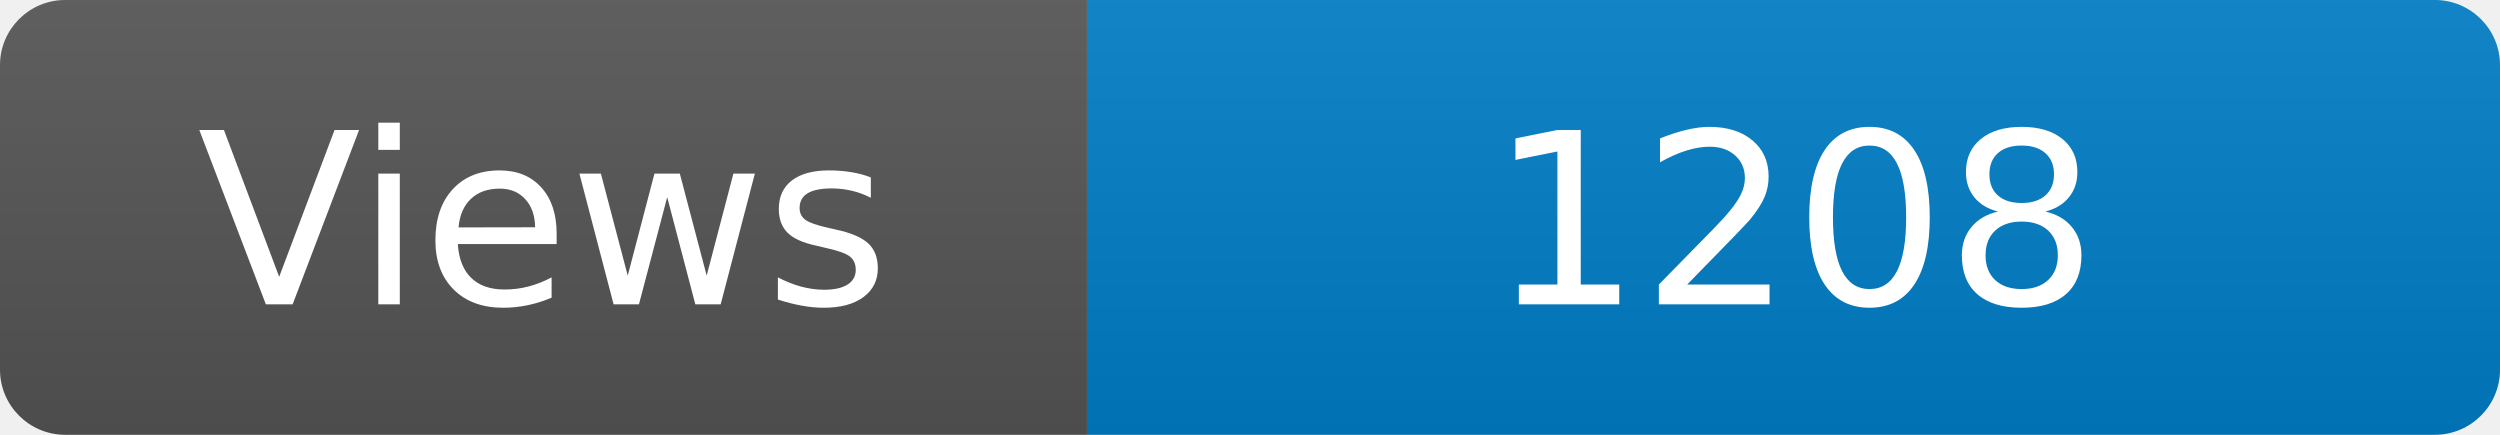
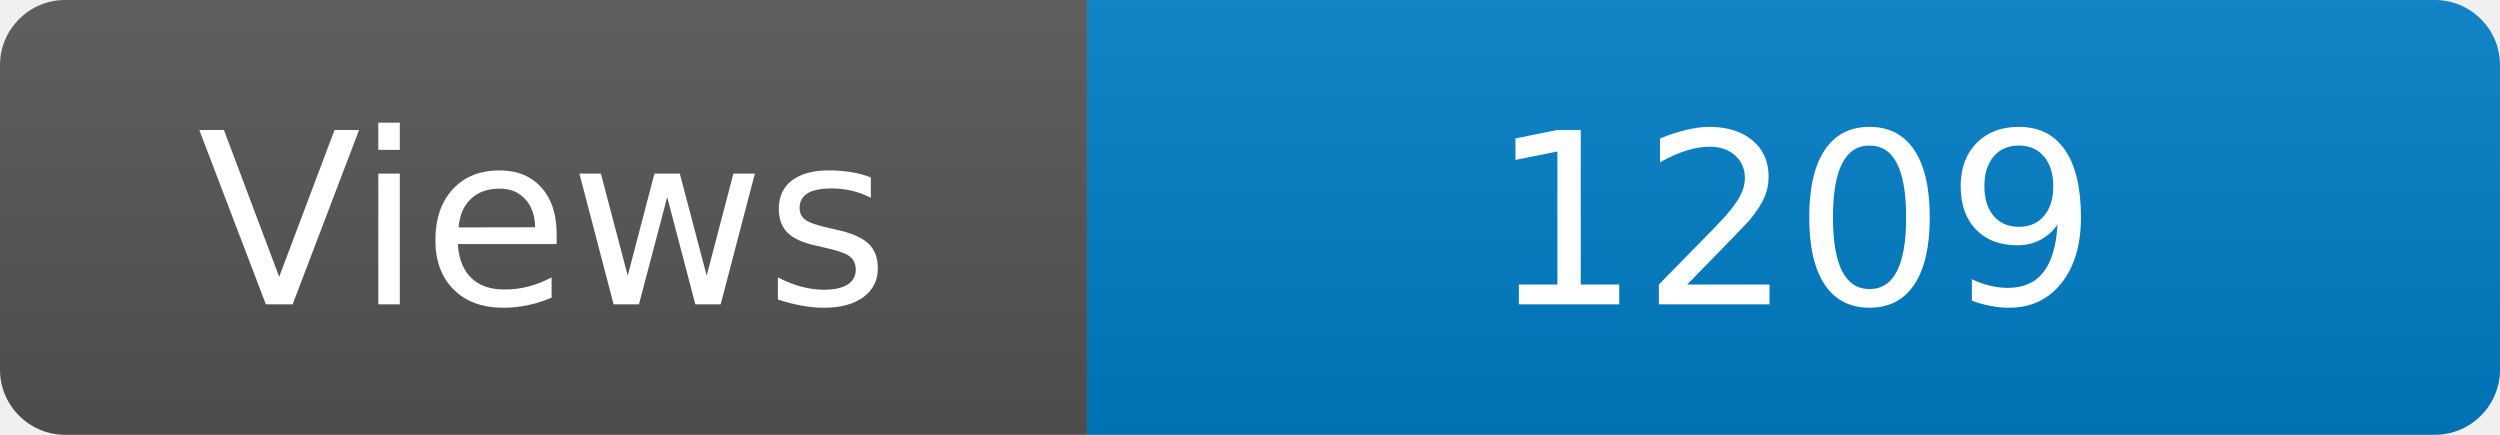
<svg xmlns="http://www.w3.org/2000/svg" width="115" height="20" role="img" aria-label="Maintained?: yes">
  <linearGradient id="s" x2="0" y2="100%">
    <stop offset="0" stop-color="#bbb" stop-opacity=".1" />
    <stop offset="1" stop-opacity=".1" />
  </linearGradient>
  <clipPath id="r">
    <rect width="115" height="20" rx="3" fill="#fff" />
  </clipPath>
  <g clip-path="url(#r)">
    <rect width="50" height="20" fill="#555" />
    <rect x="50" width="160" height="20" fill="#007ec6" />
    <rect width="115" height="20" fill="url(#s)" />
  </g>
  <g fill="#fff" text-anchor="middle" font-family="Verdana,Geneva,DejaVu Sans,sans-serif" font-size="110">
    <text x="250" y="140" transform="scale(.1)" fill="#fff">Views</text>
-     <text x="825" y="140" transform="scale(.1)" fill="#fff">1208</text>
+     <text x="825" y="140" transform="scale(.1)" fill="#fff">1209</text>
  </g>
</svg>
